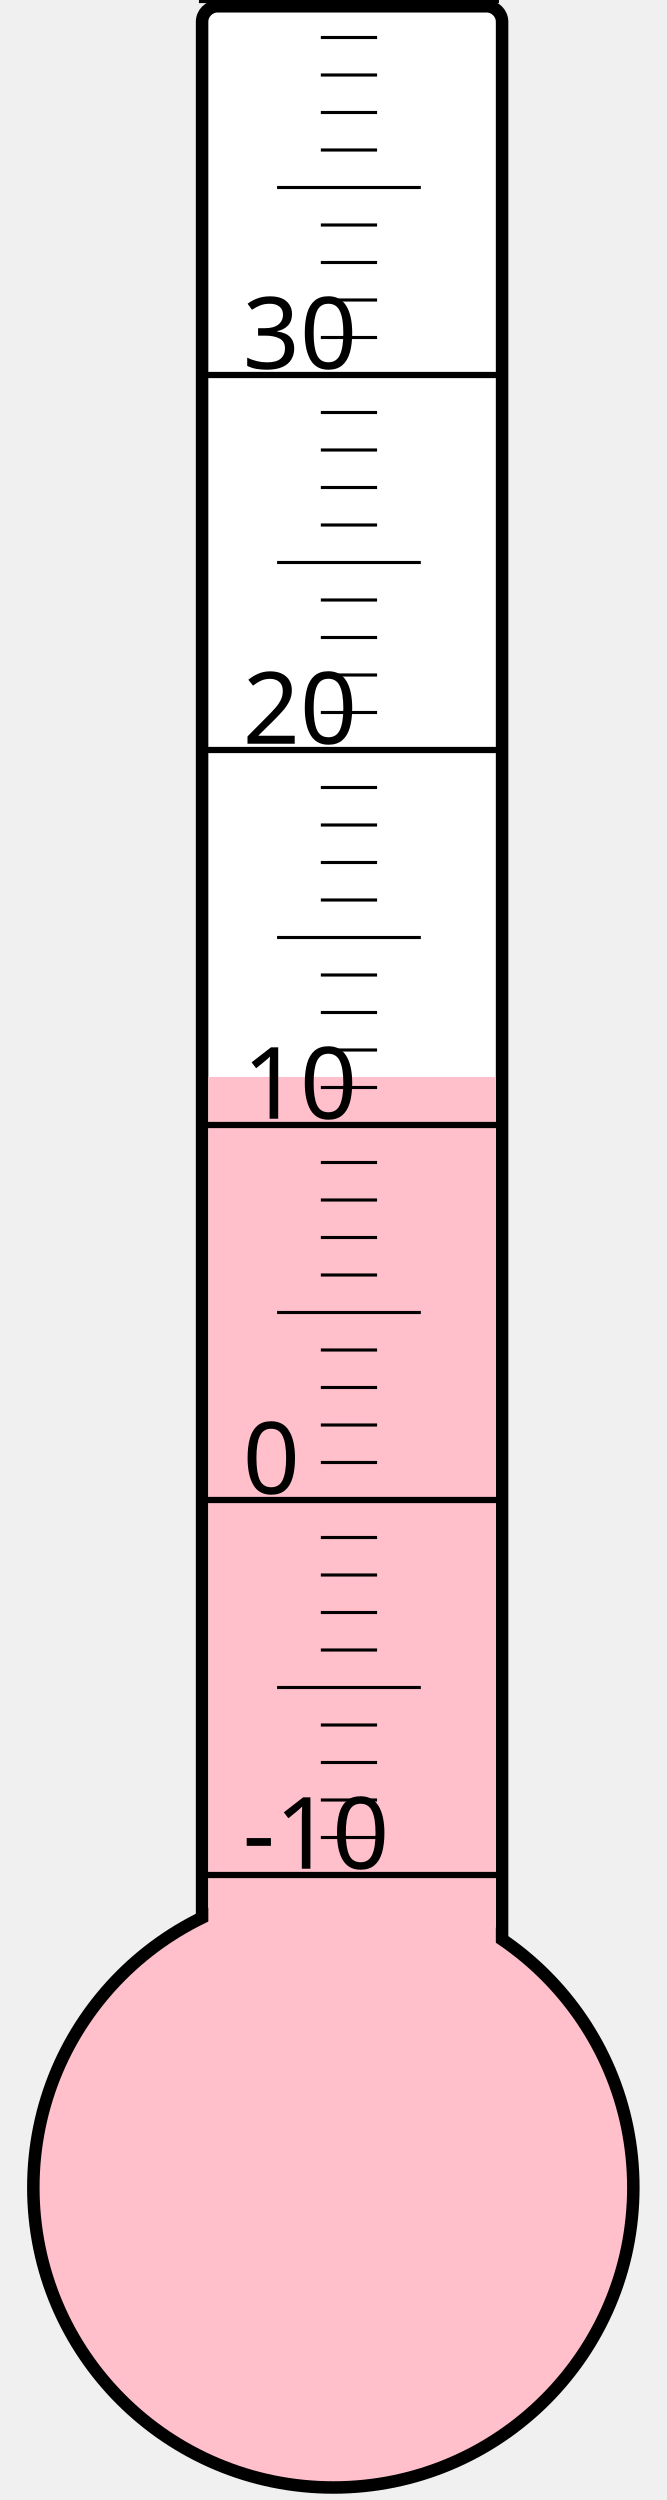
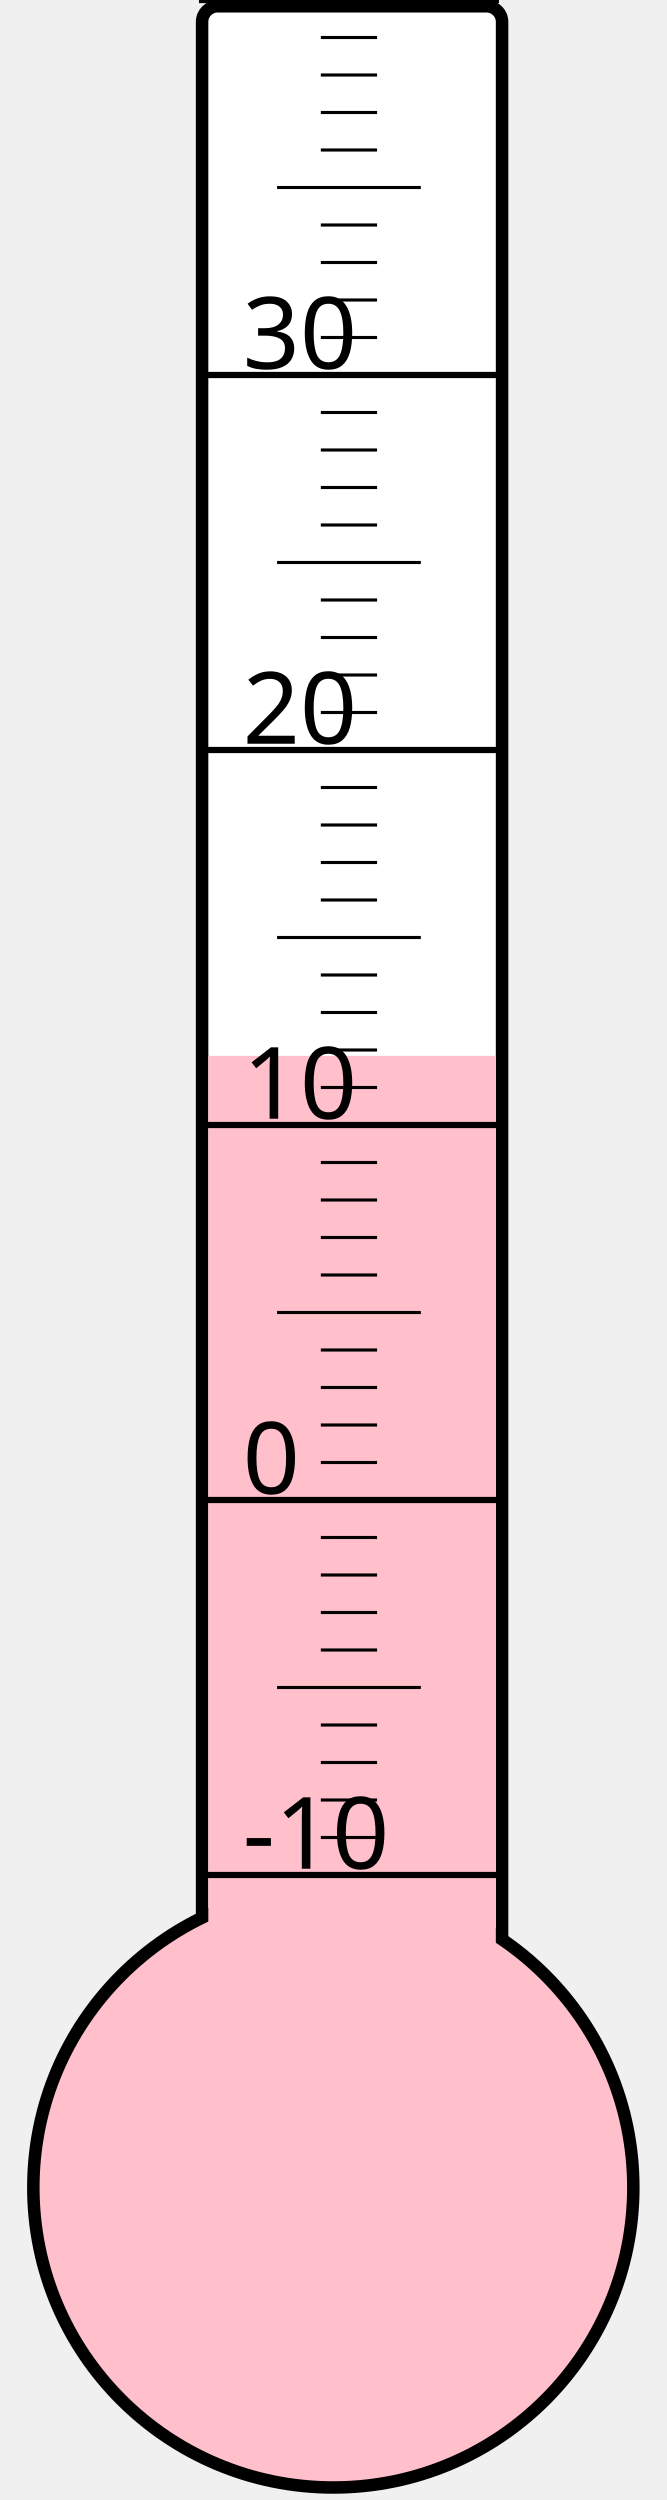
<svg xmlns="http://www.w3.org/2000/svg" width="40px" height="150px" viewBox="0 0 200 800">
  <rect width="200" height="800" x="0" y="0" style="fill: #ffffeb; fill-opacity: 0;" />
  <rect width="96" height="680" x="58" y="2" rx="5" ry="5" style="fill: white; fill-opacity: 1; stroke: black; stroke-width: 4;" />
  <circle cx="100" cy="700" r="96" style="fill: pink; stroke: black; stroke-width: 4;" />
-   <rect width="92" height="355.375" x="60" y="344.625" style="fill: pink; fill-opacity: 1; stroke-width: 0;" />
+   <rect width="92" height="362.125" x="60" y="337.875" style="fill: pink; fill-opacity: 1; stroke-width: 0;" />
  <text x="71" y="598" style="font-family: sans-serif; font-size: 24pt;">-10</text>
  <text x="71" y="478" style="font-family: sans-serif; font-size: 24pt;">0</text>
  <text x="71" y="358" style="font-family: sans-serif; font-size: 24pt;">10</text>
  <text x="71" y="238" style="font-family: sans-serif; font-size: 24pt;">20</text>
  <text x="71" y="118" style="font-family: sans-serif; font-size: 24pt;">30</text>
  <g style="stroke: black;">
    <line x1="57" y1="600" x2="153" y2="600" style="stroke-width: 2;" />
    <line x1="96" y1="588" x2="114" y2="588" style="stroke-width: 1;" />
    <line x1="96" y1="576" x2="114" y2="576" style="stroke-width: 1;" />
    <line x1="96" y1="564" x2="114" y2="564" style="stroke-width: 1;" />
    <line x1="96" y1="552" x2="114" y2="552" style="stroke-width: 1;" />
    <line x1="82" y1="540" x2="128" y2="540" style="stroke-width: 1;" />
    <line x1="96" y1="528" x2="114" y2="528" style="stroke-width: 1;" />
    <line x1="96" y1="516" x2="114" y2="516" style="stroke-width: 1;" />
    <line x1="96" y1="504" x2="114" y2="504" style="stroke-width: 1;" />
    <line x1="96" y1="492" x2="114" y2="492" style="stroke-width: 1;" />
    <line x1="57" y1="480" x2="153" y2="480" style="stroke-width: 2;" />
    <line x1="96" y1="468" x2="114" y2="468" style="stroke-width: 1;" />
    <line x1="96" y1="456" x2="114" y2="456" style="stroke-width: 1;" />
    <line x1="96" y1="444" x2="114" y2="444" style="stroke-width: 1;" />
    <line x1="96" y1="432" x2="114" y2="432" style="stroke-width: 1;" />
    <line x1="82" y1="420" x2="128" y2="420" style="stroke-width: 1;" />
    <line x1="96" y1="408" x2="114" y2="408" style="stroke-width: 1;" />
    <line x1="96" y1="396" x2="114" y2="396" style="stroke-width: 1;" />
    <line x1="96" y1="384" x2="114" y2="384" style="stroke-width: 1;" />
    <line x1="96" y1="372" x2="114" y2="372" style="stroke-width: 1;" />
    <line x1="57" y1="360" x2="153" y2="360" style="stroke-width: 2;" />
    <line x1="96" y1="348" x2="114" y2="348" style="stroke-width: 1;" />
    <line x1="96" y1="336" x2="114" y2="336" style="stroke-width: 1;" />
    <line x1="96" y1="324" x2="114" y2="324" style="stroke-width: 1;" />
    <line x1="96" y1="312" x2="114" y2="312" style="stroke-width: 1;" />
    <line x1="82" y1="300" x2="128" y2="300" style="stroke-width: 1;" />
    <line x1="96" y1="288" x2="114" y2="288" style="stroke-width: 1;" />
    <line x1="96" y1="276" x2="114" y2="276" style="stroke-width: 1;" />
    <line x1="96" y1="264" x2="114" y2="264" style="stroke-width: 1;" />
    <line x1="96" y1="252" x2="114" y2="252" style="stroke-width: 1;" />
    <line x1="57" y1="240" x2="153" y2="240" style="stroke-width: 2;" />
    <line x1="96" y1="228" x2="114" y2="228" style="stroke-width: 1;" />
    <line x1="96" y1="216" x2="114" y2="216" style="stroke-width: 1;" />
    <line x1="96" y1="204" x2="114" y2="204" style="stroke-width: 1;" />
    <line x1="96" y1="192" x2="114" y2="192" style="stroke-width: 1;" />
    <line x1="82" y1="180" x2="128" y2="180" style="stroke-width: 1;" />
    <line x1="96" y1="168" x2="114" y2="168" style="stroke-width: 1;" />
    <line x1="96" y1="156" x2="114" y2="156" style="stroke-width: 1;" />
    <line x1="96" y1="144" x2="114" y2="144" style="stroke-width: 1;" />
    <line x1="96" y1="132" x2="114" y2="132" style="stroke-width: 1;" />
    <line x1="57" y1="120" x2="153" y2="120" style="stroke-width: 2;" />
    <line x1="96" y1="108" x2="114" y2="108" style="stroke-width: 1;" />
    <line x1="96" y1="96" x2="114" y2="96" style="stroke-width: 1;" />
    <line x1="96" y1="84" x2="114" y2="84" style="stroke-width: 1;" />
    <line x1="96" y1="72" x2="114" y2="72" style="stroke-width: 1;" />
    <line x1="82" y1="60" x2="128" y2="60" style="stroke-width: 1;" />
    <line x1="96" y1="48" x2="114" y2="48" style="stroke-width: 1;" />
    <line x1="96" y1="36" x2="114" y2="36" style="stroke-width: 1;" />
    <line x1="96" y1="24" x2="114" y2="24" style="stroke-width: 1;" />
    <line x1="96" y1="12" x2="114" y2="12" style="stroke-width: 1;" />
    <line x1="57" y1="0" x2="153" y2="0" style="stroke-width: 2;" />
  </g>
</svg>
